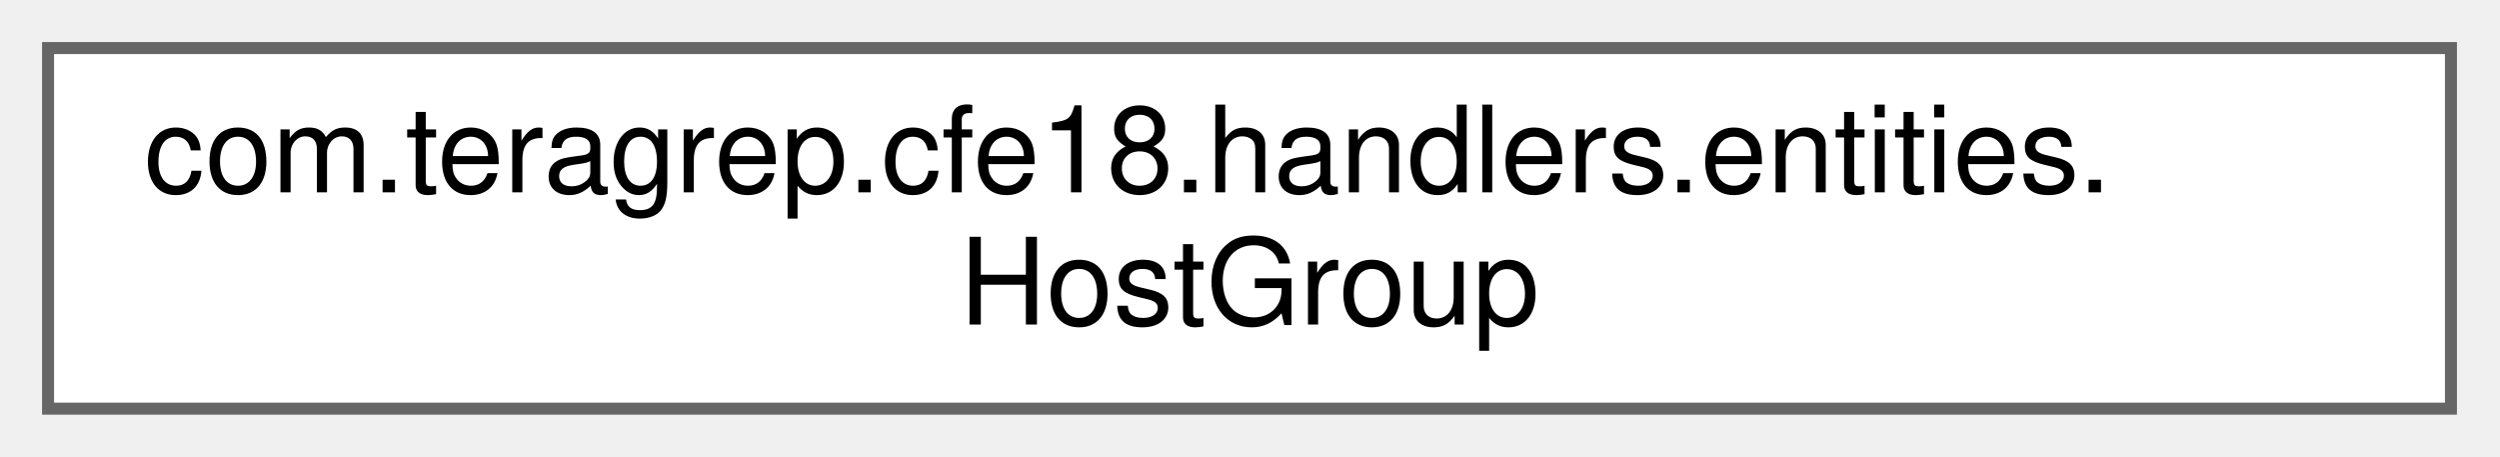
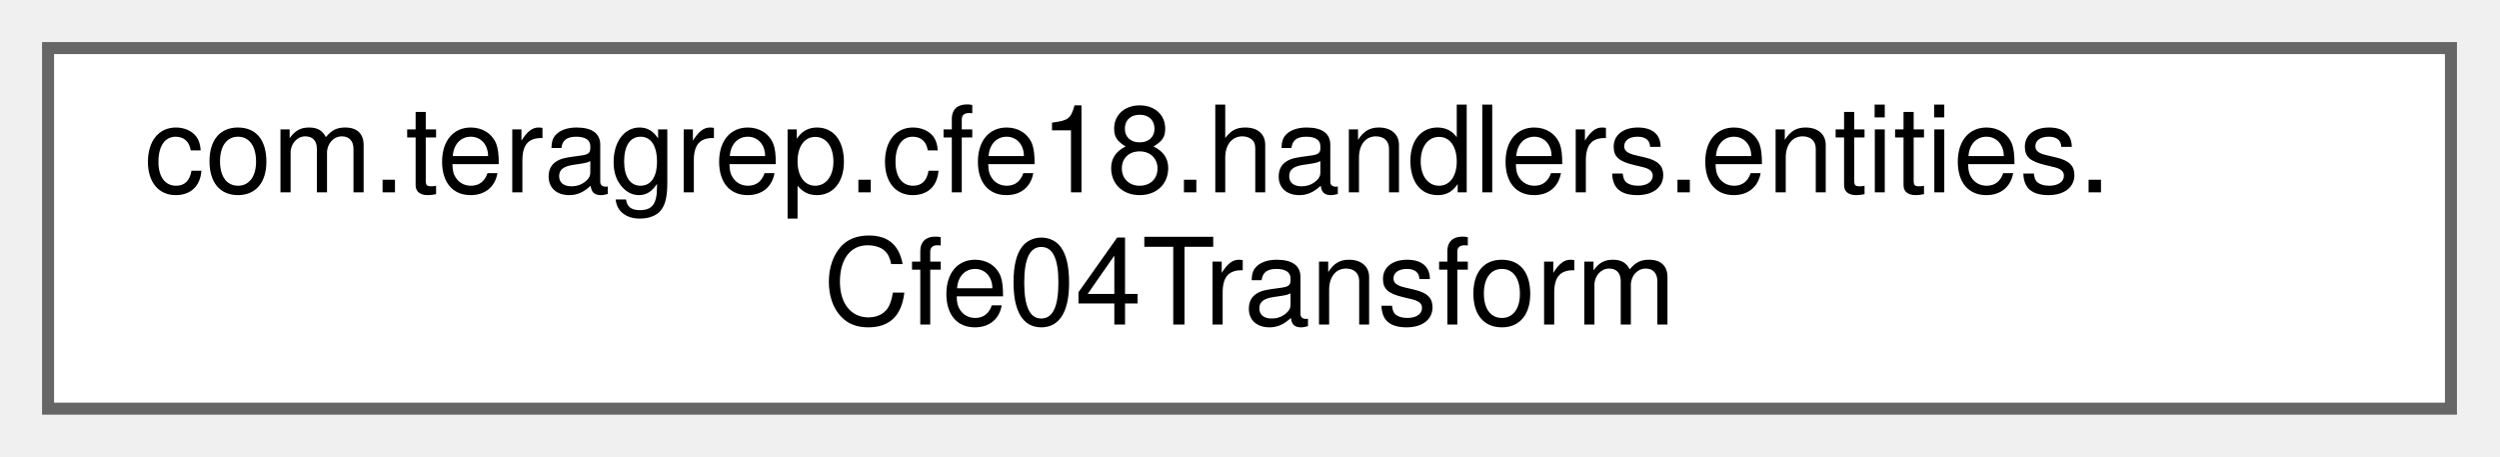
<svg xmlns="http://www.w3.org/2000/svg" xmlns:xlink="http://www.w3.org/1999/xlink" width="208pt" height="38pt" viewBox="0.00 0.00 208.00 38.00">
  <g id="graph0" class="graph" transform="scale(1 1) rotate(0) translate(4 34)">
    <g id="Node000000" class="node">
      <g id="a_Node000000">
-         <a xlink:href="classcom_1_1teragrep_1_1cfe18_1_1handlers_1_1entities_1_1HostGroup.html" target="_top" xlink:title=" ">
+         <a xlink:href="classcom_1_1teragrep_1_1cfe18_1_1handlers_1_1entities_1_1Cfe04Transform.html" target="_top" xlink:title=" ">
          <polygon fill="white" stroke="#666666" points="200,-30 0,-30 0,0 200,0 200,-30" />
          <text text-anchor="start" x="8" y="-18" font-family="Helvetica,sans-Serif" font-size="10.00">com.teragrep.cfe18.handlers.entities.</text>
-           <text text-anchor="middle" x="100" y="-7" font-family="Helvetica,sans-Serif" font-size="10.00">HostGroup</text>
+           <text text-anchor="middle" x="100" y="-7" font-family="Helvetica,sans-Serif" font-size="10.00">Cfe04Transform</text>
        </a>
      </g>
    </g>
  </g>
</svg>
